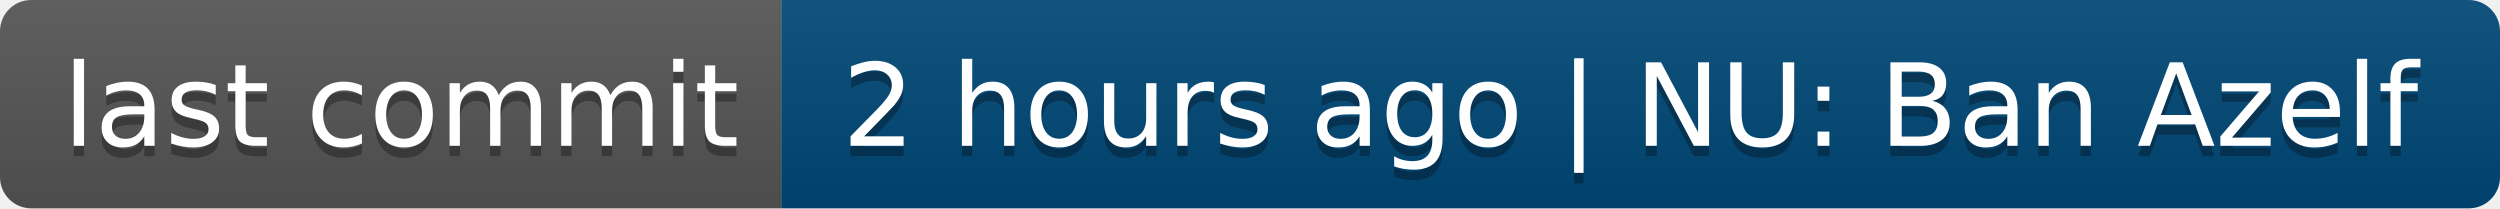
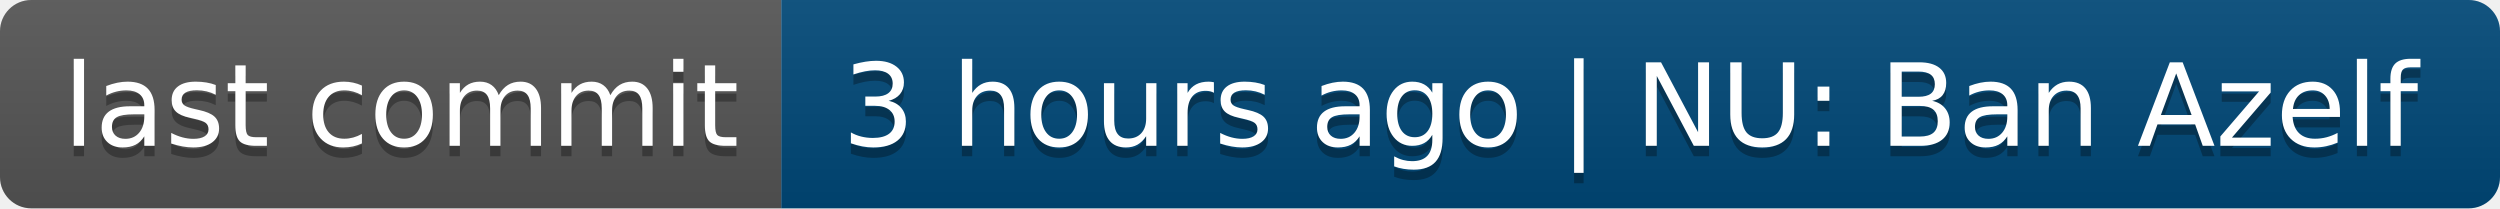
- <svg xmlns="http://www.w3.org/2000/svg" width="240" height="20" role="img" aria-label="last commit: 2 hours ago | NU: Ban Azelf">
+ <svg xmlns="http://www.w3.org/2000/svg" width="240" height="20" role="img" aria-label="last commit: 3 hours ago | NU: Ban Azelf">
  <linearGradient id="s" x2="0" y2="100%">
    <stop offset="0" stop-color="#bbb" stop-opacity=".1" />
    <stop offset="1" stop-opacity=".1" />
  </linearGradient>
  <clipPath id="r">
    <rect width="240" height="20" rx="3" fill="#fff" />
  </clipPath>
  <g clip-path="url(#r)">
    <rect width="75" height="20" fill="#555" />
    <rect x="75" width="165" height="20" fill="#004878" />
    <rect width="240" height="20" fill="url(#s)" />
  </g>
  <g fill="#fff" text-anchor="middle" font-family="Verdana,Geneva,DejaVu Sans,sans-serif" text-rendering="geometricPrecision" font-size="110">
    <text aria-hidden="true" x="385" y="150" fill="#010101" fill-opacity=".3" transform="scale(.1)" textLength="650">last commit</text>
    <text x="385" y="140" transform="scale(.1)" fill="#fff" textLength="650">last commit</text>
-     <text aria-hidden="true" x="1565" y="150" fill="#010101" fill-opacity=".3" transform="scale(.1)" textLength="1550">2 hours ago | NU: Ban Azelf</text>
-     <text x="1565" y="140" transform="scale(.1)" fill="#fff" textLength="1550">2 hours ago | NU: Ban Azelf</text>
+     <text aria-hidden="true" x="1565" y="150" fill="#010101" fill-opacity=".3" transform="scale(.1)" textLength="1550">3 hours ago | NU: Ban Azelf</text>
+     <text x="1565" y="140" transform="scale(.1)" fill="#fff" textLength="1550">3 hours ago | NU: Ban Azelf</text>
  </g>
</svg>
